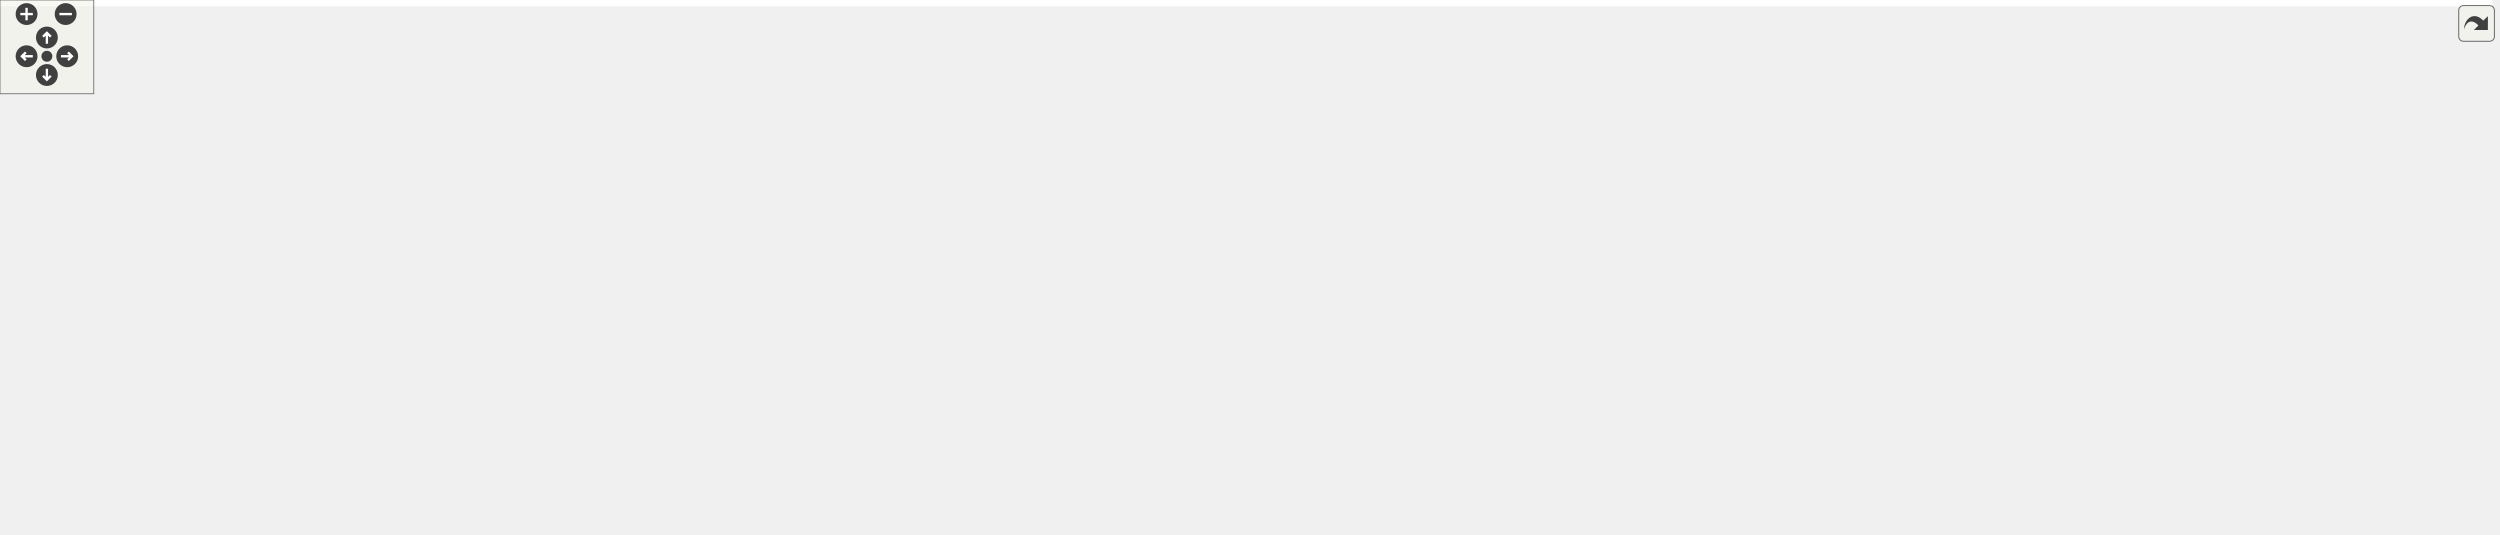
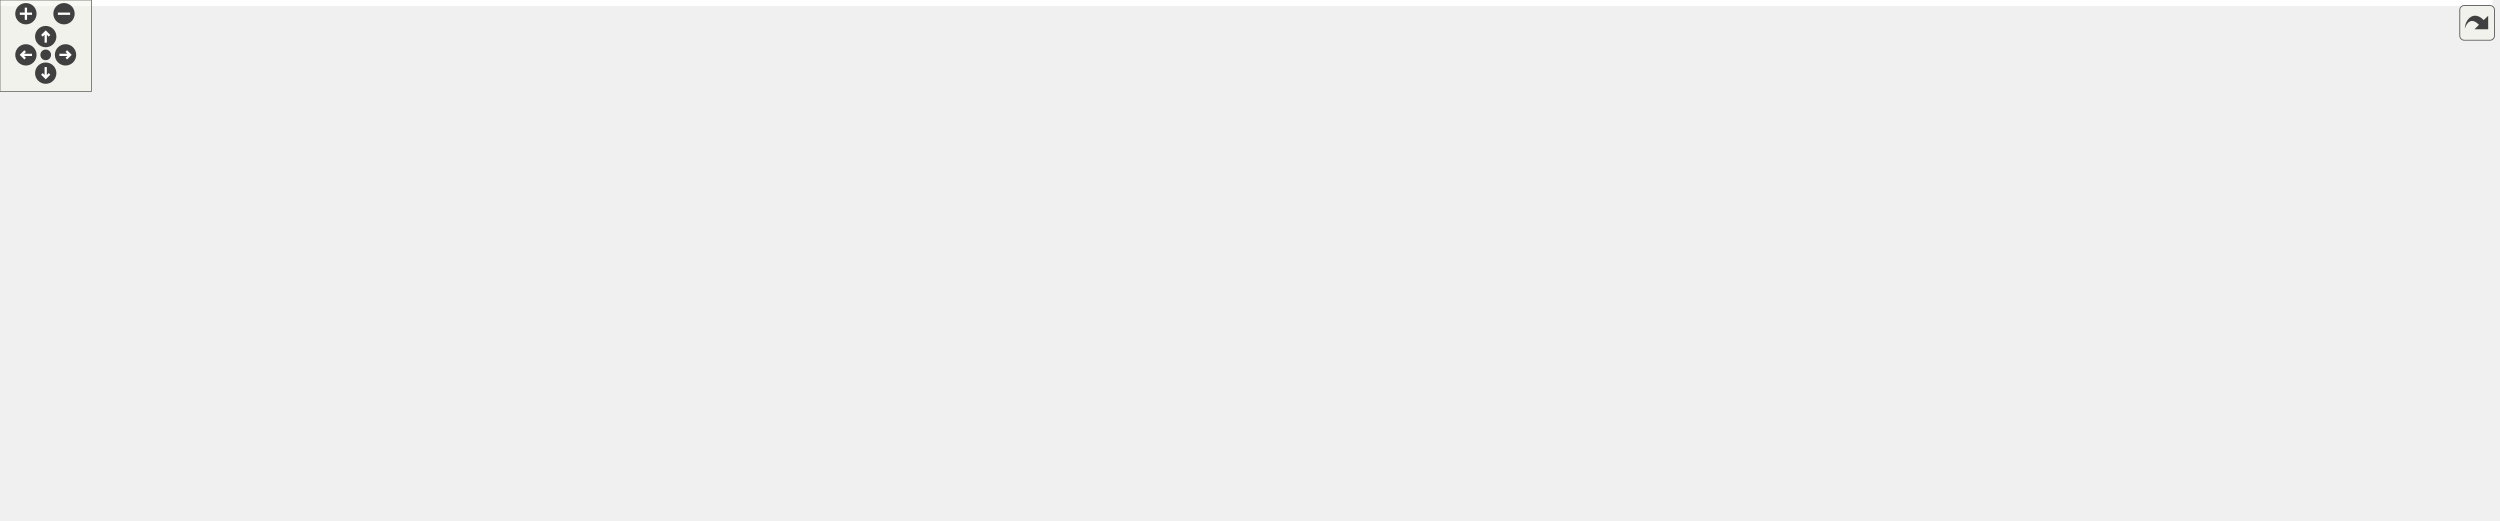
<svg xmlns="http://www.w3.org/2000/svg" xmlns:xlink="http://www.w3.org/1999/xlink" id="main" version="1.1" xml:space="preserve">
  <style type="text/css">
.edge:hover path { stroke: red; }
.edge:hover polygon { stroke: red; fill: red; }
</style>
  <defs>
    <circle id="rim" cx="0" cy="0" r="7" />
    <circle id="rim2" cx="0" cy="0" r="3.5" />
    <g id="zoomPlus">
      <use xlink:href="#rim" fill="#404040">
        <set attributeName="fill" to="#808080" begin="zoomplus.mouseover" end="zoomplus.mouseout" />
      </use>
      <path d="M-4,0h8M0,-4v8" fill="none" stroke="white" stroke-width="1.5" pointer-events="none" />
    </g>
    <g id="zoomMin">
      <use xlink:href="#rim" fill="#404040">
        <set attributeName="fill" to="#808080" begin="zoomminus.mouseover" end="zoomminus.mouseout" />
      </use>
      <path d="M-4,0h8" fill="none" stroke="white" stroke-width="1.5" pointer-events="none" />
    </g>
    <g id="dirArrow">
      <path fill="none" stroke="white" stroke-width="1.5" d="M0,-3.0v7 M-2.5,-0.5L0,-3.0L2.5,-0.5" />
    </g>
    <g id="resetDef">
      <use xlink:href="#rim2" fill="#404040">
        <set attributeName="fill" to="#808080" begin="reset.mouseover" end="reset.mouseout" />
      </use>
    </g>
  </defs>
  <svg id="graph" class="graph">
    <g id="viewport">
-       <polygon fill="white" stroke="transparent" points="-4,4 -4,-281 1594.61,-281 1594.61,4 -4,4" />
+       <polygon fill="white" stroke="transparent" points="-4,4 -4,-281 1635.44,-281 1635.44,4 -4,4" />
      <g id="node1" class="node">
        <g id="a_node1">
          <a xlink:title=" ">
-             <polygon fill="#bfbfbf" stroke="black" points="547.11,-246.5 547.11,-276.5 670.11,-276.5 670.11,-246.5 547.11,-246.5" />
-             <text text-anchor="start" x="555.11" y="-264.5" font-family="Helvetica,sans-Serif" font-size="10.00">src/component/render</text>
-             <text text-anchor="middle" x="608.61" y="-253.5" font-family="Helvetica,sans-Serif" font-size="10.00">_mesh.h</text>
+             <polygon fill="#bfbfbf" stroke="black" points="307.5,-246.5 307.5,-276.5 430.5,-276.5 430.5,-246.5 307.5,-246.5" />
+             <text text-anchor="start" x="315.5" y="-264.5" font-family="Helvetica,sans-Serif" font-size="10.00">src/component/render</text>
+             <text text-anchor="middle" x="369" y="-253.5" font-family="Helvetica,sans-Serif" font-size="10.00">_mesh.h</text>
          </a>
        </g>
      </g>
      <g id="node2" class="node">
        <g id="a_node2">
          <a xlink:title=" ">
-             <polygon fill="white" stroke="#bfbfbf" points="536.61,-62 536.61,-81 580.61,-81 580.61,-62 536.61,-62" />
-             <text text-anchor="middle" x="558.61" y="-69" font-family="Helvetica,sans-Serif" font-size="10.00">string</text>
+             <polygon fill="white" stroke="#bfbfbf" points="0,-62 0,-81 44,-81 44,-62 0,-62" />
+             <text text-anchor="middle" x="22" y="-69" font-family="Helvetica,sans-Serif" font-size="10.00">string</text>
          </a>
        </g>
      </g>
      <g id="edge1" class="edge">
-         <path fill="none" stroke="midnightblue" d="M604.85,-246.37C595.96,-212.94 573.63,-128.97 563.61,-91.3" />
-         <polygon fill="midnightblue" stroke="midnightblue" points="566.88,-89.97 560.93,-81.21 560.11,-91.77 566.88,-89.97" />
+         <path fill="none" stroke="midnightblue" d="M307.43,-259.94C230.27,-255.63 99.94,-235.76 32,-154 17.51,-136.57 17.16,-109.35 18.98,-91.23" />
+         <polygon fill="midnightblue" stroke="midnightblue" points="22.45,-91.66 20.28,-81.29 15.51,-90.75 22.45,-91.66" />
      </g>
      <g id="node3" class="node">
        <g id="a_node3">
          <a xlink:href="material_8h.html" target="_top" xlink:title=" ">
-             <polygon fill="white" stroke="black" points="812.11,-190.5 812.11,-209.5 967.11,-209.5 967.11,-190.5 812.11,-190.5" />
-             <text text-anchor="middle" x="889.61" y="-197.5" font-family="Helvetica,sans-Serif" font-size="10.00">graphics/material/material.h</text>
+             <polygon fill="white" stroke="black" points="1005.5,-190.5 1005.5,-209.5 1160.5,-209.5 1160.5,-190.5 1005.5,-190.5" />
+             <text text-anchor="middle" x="1083" y="-197.5" font-family="Helvetica,sans-Serif" font-size="10.00">graphics/material/material.h</text>
          </a>
        </g>
      </g>
      <g id="edge2" class="edge">
-         <path fill="none" stroke="midnightblue" d="M670.28,-247.44C721,-236.7 791.99,-221.67 839.32,-211.65" />
-         <polygon fill="midnightblue" stroke="midnightblue" points="840.28,-215.02 849.34,-209.53 838.83,-208.18 840.28,-215.02" />
+         <path fill="none" stroke="midnightblue" d="M430.8,-255.35C557.84,-244.76 848.65,-220.53 995.19,-208.32" />
+         <polygon fill="midnightblue" stroke="midnightblue" points="995.81,-211.78 1005.49,-207.46 995.23,-204.8 995.81,-211.78" />
      </g>
      <g id="node20" class="node">
        <g id="a_node20">
          <a xlink:href="mesh_8h.html" target="_top" xlink:title=" ">
-             <polygon fill="white" stroke="black" points="420.11,-190.5 420.11,-209.5 547.11,-209.5 547.11,-190.5 420.11,-190.5" />
-             <text text-anchor="middle" x="483.61" y="-197.5" font-family="Helvetica,sans-Serif" font-size="10.00">graphics/mesh/mesh.h</text>
-           </a>
-         </g>
-       </g>
-       <g id="edge23" class="edge">
-         <path fill="none" stroke="midnightblue" d="M578.99,-246.4C558.39,-236.59 531.13,-223.62 511.03,-214.05" />
-         <polygon fill="midnightblue" stroke="midnightblue" points="512.33,-210.8 501.8,-209.66 509.32,-217.12 512.33,-210.8" />
+             <polygon fill="white" stroke="black" points="305.5,-190.5 305.5,-209.5 432.5,-209.5 432.5,-190.5 305.5,-190.5" />
+             <text text-anchor="middle" x="369" y="-197.5" font-family="Helvetica,sans-Serif" font-size="10.00">graphics/mesh/mesh.h</text>
+           </a>
+         </g>
+       </g>
+       <g id="edge24" class="edge">
+         <path fill="none" stroke="midnightblue" d="M369,-246.4C369,-238.47 369,-228.46 369,-219.86" />
+         <polygon fill="midnightblue" stroke="midnightblue" points="372.5,-219.66 369,-209.66 365.5,-219.66 372.5,-219.66" />
      </g>
      <g id="node4" class="node">
        <g id="a_node4">
          <a xlink:title=" ">
-             <polygon fill="white" stroke="#bfbfbf" points="369.61,-0.5 369.61,-19.5 427.61,-19.5 427.61,-0.5 369.61,-0.5" />
-             <text text-anchor="middle" x="398.61" y="-7.5" font-family="Helvetica,sans-Serif" font-size="10.00">memory</text>
+             <polygon fill="white" stroke="#bfbfbf" points="882,-0.5 882,-19.5 940,-19.5 940,-0.5 882,-0.5" />
+             <text text-anchor="middle" x="911" y="-7.5" font-family="Helvetica,sans-Serif" font-size="10.00">memory</text>
          </a>
        </g>
      </g>
      <g id="edge3" class="edge">
-         <path fill="none" stroke="midnightblue" d="M812.09,-196.77C766.52,-192.34 709.44,-181.16 665.61,-154 618.76,-124.97 635.98,-85.8 589.61,-56 543.08,-26.09 478.74,-16.02 437.9,-12.65" />
-         <polygon fill="midnightblue" stroke="midnightblue" points="438.02,-9.15 427.8,-11.92 437.52,-16.13 438.02,-9.15" />
+         <path fill="none" stroke="midnightblue" d="M1160.59,-191.42C1325.2,-173.86 1689.13,-126.44 1623,-56 1599.82,-31.31 1096.27,-15.95 950.31,-12.01" />
+         <polygon fill="midnightblue" stroke="midnightblue" points="950.13,-8.51 940.04,-11.74 949.95,-15.5 950.13,-8.51" />
      </g>
      <g id="node5" class="node">
        <g id="a_node5">
          <a xlink:title=" ">
-             <polygon fill="white" stroke="#bfbfbf" points="934.61,-62 934.61,-81 1030.61,-81 1030.61,-62 934.61,-62" />
-             <text text-anchor="middle" x="982.61" y="-69" font-family="Helvetica,sans-Serif" font-size="10.00">maths/vector2.h</text>
+             <polygon fill="white" stroke="#bfbfbf" points="920,-62 920,-81 1016,-81 1016,-62 920,-62" />
+             <text text-anchor="middle" x="968" y="-69" font-family="Helvetica,sans-Serif" font-size="10.00">maths/vector2.h</text>
          </a>
        </g>
      </g>
      <g id="edge4" class="edge">
-         <path fill="none" stroke="midnightblue" d="M967.32,-194.09C1026,-188.58 1099.56,-177.15 1118.61,-154 1127.36,-143.36 1126.48,-134.31 1118.61,-123 1112.72,-114.53 1058.65,-96.21 1020.5,-84.13" />
-         <polygon fill="midnightblue" stroke="midnightblue" points="1021.28,-80.7 1010.69,-81.05 1019.18,-87.38 1021.28,-80.7" />
+         <path fill="none" stroke="midnightblue" d="M1075.1,-190.31C1056.06,-169.36 1007.41,-115.85 982.78,-88.75" />
+         <polygon fill="midnightblue" stroke="midnightblue" points="985.28,-86.3 975.96,-81.26 980.1,-91.01 985.28,-86.3" />
      </g>
      <g id="node6" class="node">
        <g id="a_node6">
          <a xlink:href="texture_8h.html" target="_top" xlink:title=" ">
-             <polygon fill="white" stroke="black" points="1191.11,-129 1191.11,-148 1334.11,-148 1334.11,-129 1191.11,-129" />
-             <text text-anchor="middle" x="1262.61" y="-136" font-family="Helvetica,sans-Serif" font-size="10.00">graphics/texture/texture.h</text>
+             <polygon fill="white" stroke="black" points="1218.5,-129 1218.5,-148 1361.5,-148 1361.5,-129 1218.5,-129" />
+             <text text-anchor="middle" x="1290" y="-136" font-family="Helvetica,sans-Serif" font-size="10.00">graphics/texture/texture.h</text>
          </a>
        </g>
      </g>
      <g id="edge5" class="edge">
-         <path fill="none" stroke="midnightblue" d="M943.05,-190.48C1010.64,-179.69 1126.86,-161.15 1198.96,-149.65" />
-         <polygon fill="midnightblue" stroke="midnightblue" points="1199.94,-153.04 1209.27,-148.01 1198.84,-146.13 1199.94,-153.04" />
+         <path fill="none" stroke="midnightblue" d="M1112.66,-190.48C1148.93,-180.05 1210.46,-162.36 1250.66,-150.81" />
+         <polygon fill="midnightblue" stroke="midnightblue" points="1251.75,-154.14 1260.4,-148.01 1249.82,-147.41 1251.75,-154.14" />
      </g>
      <g id="node14" class="node">
        <g id="a_node14">
          <a xlink:href="shader__program_8h.html" target="_top" xlink:title=" ">
-             <polygon fill="white" stroke="black" points="674.61,-123.5 674.61,-153.5 804.61,-153.5 804.61,-123.5 674.61,-123.5" />
-             <text text-anchor="start" x="682.61" y="-141.5" font-family="Helvetica,sans-Serif" font-size="10.00">graphics/shader/shader</text>
-             <text text-anchor="middle" x="739.61" y="-130.5" font-family="Helvetica,sans-Serif" font-size="10.00">_program.h</text>
+             <polygon fill="white" stroke="black" points="640,-123.5 640,-153.5 770,-153.5 770,-123.5 640,-123.5" />
+             <text text-anchor="start" x="648" y="-141.5" font-family="Helvetica,sans-Serif" font-size="10.00">graphics/shader/shader</text>
+             <text text-anchor="middle" x="705" y="-130.5" font-family="Helvetica,sans-Serif" font-size="10.00">_program.h</text>
          </a>
        </g>
      </g>
      <g id="edge14" class="edge">
-         <path fill="none" stroke="midnightblue" d="M868.12,-190.48C846.38,-181.85 812.13,-168.26 784.45,-157.29" />
-         <polygon fill="midnightblue" stroke="midnightblue" points="785.55,-153.96 774.96,-153.52 782.97,-160.46 785.55,-153.96" />
+         <path fill="none" stroke="midnightblue" d="M1020.2,-190.49C958.83,-181.98 862.83,-168.15 780,-154 779.9,-153.98 779.8,-153.97 779.69,-153.95" />
+         <polygon fill="midnightblue" stroke="midnightblue" points="780.47,-150.53 770.01,-152.25 779.26,-157.42 780.47,-150.53" />
      </g>
      <g id="node19" class="node">
        <g id="a_node19">
          <a xlink:href="render__path_8h.html" target="_top" xlink:title=" ">
-             <polygon fill="white" stroke="black" points="972.11,-123.5 972.11,-153.5 1109.11,-153.5 1109.11,-123.5 972.11,-123.5" />
-             <text text-anchor="start" x="980.11" y="-141.5" font-family="Helvetica,sans-Serif" font-size="10.00">graphics/material/render</text>
-             <text text-anchor="middle" x="1040.61" y="-130.5" font-family="Helvetica,sans-Serif" font-size="10.00">_path.h</text>
-           </a>
-         </g>
-       </g>
-       <g id="edge22" class="edge">
-         <path fill="none" stroke="midnightblue" d="M911.25,-190.48C933.13,-181.85 967.61,-168.26 995.48,-157.29" />
-         <polygon fill="midnightblue" stroke="midnightblue" points="997,-160.45 1005.02,-153.52 994.44,-153.93 997,-160.45" />
+             <polygon fill="white" stroke="black" points="1063.5,-123.5 1063.5,-153.5 1200.5,-153.5 1200.5,-123.5 1063.5,-123.5" />
+             <text text-anchor="start" x="1071.5" y="-141.5" font-family="Helvetica,sans-Serif" font-size="10.00">graphics/material/render</text>
+             <text text-anchor="middle" x="1132" y="-130.5" font-family="Helvetica,sans-Serif" font-size="10.00">_path.h</text>
+           </a>
+         </g>
+       </g>
+       <g id="edge23" class="edge">
+         <path fill="none" stroke="midnightblue" d="M1090.02,-190.48C1096.28,-182.87 1105.73,-171.4 1114.08,-161.26" />
+         <polygon fill="midnightblue" stroke="midnightblue" points="1116.8,-163.47 1120.45,-153.52 1111.39,-159.02 1116.8,-163.47" />
      </g>
      <g id="node7" class="node">
        <g id="a_node7">
          <a xlink:title=" ">
-             <polygon fill="white" stroke="#bfbfbf" points="1178.61,-62 1178.61,-81 1220.61,-81 1220.61,-62 1178.61,-62" />
-             <text text-anchor="middle" x="1199.61" y="-69" font-family="Helvetica,sans-Serif" font-size="10.00">array</text>
+             <polygon fill="white" stroke="#bfbfbf" points="1110,-62 1110,-81 1152,-81 1152,-62 1110,-62" />
+             <text text-anchor="middle" x="1131" y="-69" font-family="Helvetica,sans-Serif" font-size="10.00">array</text>
          </a>
        </g>
      </g>
      <g id="edge6" class="edge">
-         <path fill="none" stroke="midnightblue" d="M1254.11,-128.73C1244.1,-118.4 1227.27,-101.04 1214.96,-88.33" />
-         <polygon fill="midnightblue" stroke="midnightblue" points="1217.45,-85.87 1207.97,-81.13 1212.42,-90.74 1217.45,-85.87" />
+         <path fill="none" stroke="midnightblue" d="M1267.17,-128.98C1241.43,-119.26 1198.42,-102.69 1162,-87 1160.8,-86.48 1159.58,-85.95 1158.35,-85.41" />
+         <polygon fill="midnightblue" stroke="midnightblue" points="1159.5,-82.08 1148.95,-81.12 1156.6,-88.45 1159.5,-82.08" />
      </g>
      <g id="node8" class="node">
        <g id="a_node8">
          <a xlink:title=" ">
-             <polygon fill="white" stroke="#bfbfbf" points="1239.11,-62 1239.11,-81 1286.11,-81 1286.11,-62 1239.11,-62" />
-             <text text-anchor="middle" x="1262.61" y="-69" font-family="Helvetica,sans-Serif" font-size="10.00">cmath</text>
+             <polygon fill="white" stroke="#bfbfbf" points="1170.5,-62 1170.5,-81 1217.5,-81 1217.5,-62 1170.5,-62" />
+             <text text-anchor="middle" x="1194" y="-69" font-family="Helvetica,sans-Serif" font-size="10.00">cmath</text>
          </a>
        </g>
      </g>
      <g id="edge7" class="edge">
-         <path fill="none" stroke="midnightblue" d="M1262.61,-128.73C1262.61,-119.18 1262.61,-103.62 1262.61,-91.28" />
-         <polygon fill="midnightblue" stroke="midnightblue" points="1266.11,-91.13 1262.61,-81.13 1259.11,-91.13 1266.11,-91.13" />
+         <path fill="none" stroke="midnightblue" d="M1277.05,-128.73C1261.15,-117.96 1233.95,-99.55 1215.03,-86.74" />
+         <polygon fill="midnightblue" stroke="midnightblue" points="1216.98,-83.84 1206.74,-81.13 1213.06,-89.63 1216.98,-83.84" />
      </g>
      <g id="node9" class="node">
        <g id="a_node9">
          <a xlink:title=" ">
-             <polygon fill="white" stroke="#bfbfbf" points="1304.61,-62 1304.61,-81 1412.61,-81 1412.61,-62 1304.61,-62" />
-             <text text-anchor="middle" x="1358.61" y="-69" font-family="Helvetica,sans-Serif" font-size="10.00">SDL2/SDL_image.h</text>
+             <polygon fill="white" stroke="#bfbfbf" points="1236,-62 1236,-81 1344,-81 1344,-62 1236,-62" />
+             <text text-anchor="middle" x="1290" y="-69" font-family="Helvetica,sans-Serif" font-size="10.00">SDL2/SDL_image.h</text>
          </a>
        </g>
      </g>
      <g id="edge8" class="edge">
-         <path fill="none" stroke="midnightblue" d="M1275.56,-128.73C1291.46,-117.96 1318.66,-99.55 1337.58,-86.74" />
-         <polygon fill="midnightblue" stroke="midnightblue" points="1339.55,-89.63 1345.87,-81.13 1335.63,-83.84 1339.55,-89.63" />
+         <path fill="none" stroke="midnightblue" d="M1290,-128.73C1290,-119.18 1290,-103.62 1290,-91.28" />
+         <polygon fill="midnightblue" stroke="midnightblue" points="1293.5,-91.13 1290,-81.13 1286.5,-91.13 1293.5,-91.13" />
      </g>
      <g id="node10" class="node">
        <g id="a_node10">
          <a xlink:title=" ">
-             <polygon fill="white" stroke="#bfbfbf" points="760.61,-0.5 760.61,-19.5 824.61,-19.5 824.61,-0.5 760.61,-0.5" />
-             <text text-anchor="middle" x="792.61" y="-7.5" font-family="Helvetica,sans-Serif" font-size="10.00">GL/glew.h</text>
+             <polygon fill="white" stroke="#bfbfbf" points="600,-0.5 600,-19.5 664,-19.5 664,-0.5 600,-0.5" />
+             <text text-anchor="middle" x="632" y="-7.5" font-family="Helvetica,sans-Serif" font-size="10.00">GL/glew.h</text>
          </a>
        </g>
      </g>
      <g id="edge9" class="edge">
-         <path fill="none" stroke="midnightblue" d="M1317.6,-128.95C1376.6,-117.6 1457.33,-94.37 1421.61,-56 1381.75,-13.19 970.08,-10.5 835.17,-10.77" />
-         <polygon fill="midnightblue" stroke="midnightblue" points="834.82,-7.27 824.83,-10.8 834.84,-14.27 834.82,-7.27" />
+         <path fill="none" stroke="midnightblue" d="M1252.65,-128.99C1214.22,-119.9 1152.83,-104.42 1101,-87 1066.42,-75.38 1060.34,-65.05 1025,-56 900.08,-24.02 746.99,-14.74 674.25,-12.07" />
+         <polygon fill="midnightblue" stroke="midnightblue" points="674.23,-8.57 664.12,-11.72 673.99,-15.56 674.23,-8.57" />
      </g>
      <g id="node11" class="node">
        <g id="a_node11">
          <a xlink:title=" ">
-             <polygon fill="white" stroke="#bfbfbf" points="1049.11,-62 1049.11,-81 1160.11,-81 1160.11,-62 1049.11,-62" />
-             <text text-anchor="middle" x="1104.61" y="-69" font-family="Helvetica,sans-Serif" font-size="10.00">maths/maths_util.h</text>
+             <polygon fill="white" stroke="#bfbfbf" points="1362.5,-62 1362.5,-81 1473.5,-81 1473.5,-62 1362.5,-62" />
+             <text text-anchor="middle" x="1418" y="-69" font-family="Helvetica,sans-Serif" font-size="10.00">maths/maths_util.h</text>
          </a>
        </g>
      </g>
      <g id="edge10" class="edge">
-         <path fill="none" stroke="midnightblue" d="M1241.63,-128.87C1214.36,-117.65 1166.54,-97.98 1135.22,-85.09" />
-         <polygon fill="midnightblue" stroke="midnightblue" points="1136.26,-81.74 1125.68,-81.17 1133.6,-88.21 1136.26,-81.74" />
+         <path fill="none" stroke="midnightblue" d="M1307,-128.87C1328.71,-117.84 1366.49,-98.66 1391.87,-85.77" />
+         <polygon fill="midnightblue" stroke="midnightblue" points="1393.6,-88.82 1400.93,-81.17 1390.43,-82.57 1393.6,-88.82" />
      </g>
      <g id="node12" class="node">
        <g id="a_node12">
          <a xlink:href="pixel__format_8h.html" target="_top" xlink:title=" ">
-             <polygon fill="white" stroke="black" points="1468.61,-56.5 1468.61,-86.5 1590.61,-86.5 1590.61,-56.5 1468.61,-56.5" />
-             <text text-anchor="start" x="1476.61" y="-74.5" font-family="Helvetica,sans-Serif" font-size="10.00">graphics/texture/pixel</text>
-             <text text-anchor="middle" x="1529.61" y="-63.5" font-family="Helvetica,sans-Serif" font-size="10.00">_format.h</text>
+             <polygon fill="white" stroke="black" points="1492,-56.5 1492,-86.5 1614,-86.5 1614,-56.5 1492,-56.5" />
+             <text text-anchor="start" x="1500" y="-74.5" font-family="Helvetica,sans-Serif" font-size="10.00">graphics/texture/pixel</text>
+             <text text-anchor="middle" x="1553" y="-63.5" font-family="Helvetica,sans-Serif" font-size="10.00">_format.h</text>
          </a>
        </g>
      </g>
      <g id="edge11" class="edge">
-         <path fill="none" stroke="midnightblue" d="M1297.79,-128.94C1339.43,-118.8 1409.7,-101.69 1461.99,-88.96" />
-         <polygon fill="midnightblue" stroke="midnightblue" points="1462.97,-92.33 1471.86,-86.56 1461.32,-85.52 1462.97,-92.33" />
+         <path fill="none" stroke="midnightblue" d="M1324.65,-128.94C1365.67,-118.8 1434.89,-101.69 1486.39,-88.96" />
+         <polygon fill="midnightblue" stroke="midnightblue" points="1487.25,-92.36 1496.11,-86.56 1485.57,-85.56 1487.25,-92.36" />
      </g>
      <g id="edge13" class="edge">
-         <path fill="none" stroke="midnightblue" d="M1468.32,-58.01C1463.69,-57.27 1459.08,-56.58 1454.61,-56 1221.86,-25.71 940.25,-15.13 834.99,-12.07" />
-         <polygon fill="midnightblue" stroke="midnightblue" points="834.88,-8.57 824.78,-11.78 834.68,-15.57 834.88,-8.57" />
+         <path fill="none" stroke="midnightblue" d="M1491.63,-57.24C1488.72,-56.78 1485.83,-56.37 1483,-56 1402.59,-45.61 835.89,-20.02 674.69,-12.88" />
+         <polygon fill="midnightblue" stroke="midnightblue" points="674.37,-9.36 664.23,-12.41 674.06,-16.35 674.37,-9.36" />
      </g>
      <g id="node13" class="node">
        <g id="a_node13">
          <a xlink:title=" ">
-             <polygon fill="white" stroke="#bfbfbf" points="1497.11,-0.5 1497.11,-19.5 1562.11,-19.5 1562.11,-0.5 1497.11,-0.5" />
-             <text text-anchor="middle" x="1529.61" y="-7.5" font-family="Helvetica,sans-Serif" font-size="10.00">stdexcept</text>
+             <polygon fill="white" stroke="#bfbfbf" points="1520.5,-0.5 1520.5,-19.5 1585.5,-19.5 1585.5,-0.5 1520.5,-0.5" />
+             <text text-anchor="middle" x="1553" y="-7.5" font-family="Helvetica,sans-Serif" font-size="10.00">stdexcept</text>
          </a>
        </g>
      </g>
      <g id="edge12" class="edge">
-         <path fill="none" stroke="midnightblue" d="M1529.61,-56.4C1529.61,-48.47 1529.61,-38.46 1529.61,-29.86" />
-         <polygon fill="midnightblue" stroke="midnightblue" points="1533.11,-29.66 1529.61,-19.66 1526.11,-29.66 1533.11,-29.66" />
+         <path fill="none" stroke="midnightblue" d="M1553,-56.4C1553,-48.47 1553,-38.46 1553,-29.86" />
+         <polygon fill="midnightblue" stroke="midnightblue" points="1556.5,-29.66 1553,-19.66 1549.5,-29.66 1556.5,-29.66" />
+       </g>
+       <g id="edge16" class="edge">
+         <path fill="none" stroke="midnightblue" d="M639.64,-131.47C610.92,-128.84 576.79,-125.73 546,-123 360.71,-106.55 313.89,-107.5 129,-87 103.82,-84.21 75.4,-80.32 54.18,-77.28" />
+         <polygon fill="midnightblue" stroke="midnightblue" points="54.49,-73.78 44.09,-75.81 53.49,-80.71 54.49,-73.78" />
      </g>
      <g id="edge15" class="edge">
-         <path fill="none" stroke="midnightblue" d="M697.54,-123.44C668.5,-113.59 629.05,-99.93 594.61,-87 592.77,-86.31 590.87,-85.58 588.97,-84.85" />
-         <polygon fill="midnightblue" stroke="midnightblue" points="590.07,-81.52 579.48,-81.1 587.5,-88.03 590.07,-81.52" />
-       </g>
-       <g id="edge19" class="edge">
-         <path fill="none" stroke="midnightblue" d="M792.04,-123.48C836.64,-111.55 899.83,-94.64 941.01,-83.63" />
-         <polygon fill="midnightblue" stroke="midnightblue" points="941.97,-86.99 950.73,-81.03 940.16,-80.23 941.97,-86.99" />
-       </g>
-       <g id="edge17" class="edge">
-         <path fill="none" stroke="midnightblue" d="M750.75,-123.19C757.88,-113.46 766.83,-100.02 772.61,-87 780.9,-68.34 786.33,-45.52 789.42,-29.78" />
-         <polygon fill="midnightblue" stroke="midnightblue" points="792.9,-30.2 791.25,-19.74 786.01,-28.95 792.9,-30.2" />
+         <path fill="none" stroke="midnightblue" d="M720.36,-123.36C744.29,-101.43 788.59,-61.16 797,-56 820.38,-41.65 849.12,-30.34 871.9,-22.65" />
+         <polygon fill="midnightblue" stroke="midnightblue" points="873.17,-25.92 881.58,-19.47 870.99,-19.26 873.17,-25.92" />
+       </g>
+       <g id="edge20" class="edge">
+         <path fill="none" stroke="midnightblue" d="M762.75,-123.48C804.06,-113.42 860.98,-99.49 911,-87 915.41,-85.9 920.01,-84.74 924.6,-83.58" />
+         <polygon fill="midnightblue" stroke="midnightblue" points="925.72,-86.91 934.56,-81.06 924,-80.12 925.72,-86.91" />
+       </g>
+       <g id="edge18" class="edge">
+         <path fill="none" stroke="midnightblue" d="M685.49,-123.39C674.15,-114.22 660.47,-101.34 652,-87 641.5,-69.23 636.43,-45.92 634.03,-29.83" />
+         <polygon fill="midnightblue" stroke="midnightblue" points="637.46,-29.04 632.72,-19.56 630.52,-29.93 637.46,-29.04" />
      </g>
      <g id="node15" class="node">
        <g id="a_node15">
          <a xlink:title=" ">
-             <polygon fill="white" stroke="#bfbfbf" points="109.11,-0.5 109.11,-19.5 156.11,-19.5 156.11,-0.5 109.11,-0.5" />
-             <text text-anchor="middle" x="132.61" y="-7.5" font-family="Helvetica,sans-Serif" font-size="10.00">vector</text>
-           </a>
-         </g>
-       </g>
-       <g id="edge16" class="edge">
-         <path fill="none" stroke="midnightblue" d="M719.9,-123.41C692.27,-104.46 639.76,-71.4 589.61,-56 510.35,-31.66 258.16,-17.16 166.41,-12.58" />
-         <polygon fill="midnightblue" stroke="midnightblue" points="166.44,-9.08 156.28,-12.09 166.1,-16.07 166.44,-9.08" />
+             <polygon fill="white" stroke="#bfbfbf" points="205.5,-0.5 205.5,-19.5 252.5,-19.5 252.5,-0.5 205.5,-0.5" />
+             <text text-anchor="middle" x="229" y="-7.5" font-family="Helvetica,sans-Serif" font-size="10.00">vector</text>
+           </a>
+         </g>
+       </g>
+       <g id="edge17" class="edge">
+         <path fill="none" stroke="midnightblue" d="M639.88,-131.91C555.8,-123.97 414.62,-108.05 367,-87 347.07,-78.19 347.54,-67.46 329,-56 307.71,-42.84 281.91,-31.33 261.85,-23.24" />
+         <polygon fill="midnightblue" stroke="midnightblue" points="263.09,-19.97 252.5,-19.56 260.52,-26.48 263.09,-19.97" />
      </g>
      <g id="node16" class="node">
        <g id="a_node16">
          <a xlink:title=" ">
-             <polygon fill="white" stroke="#bfbfbf" points="675.11,-62 675.11,-81 764.11,-81 764.11,-62 675.11,-62" />
-             <text text-anchor="middle" x="719.61" y="-69" font-family="Helvetica,sans-Serif" font-size="10.00">maths/colour.h</text>
-           </a>
-         </g>
-       </g>
-       <g id="edge18" class="edge">
-         <path fill="none" stroke="midnightblue" d="M735.27,-123.4C732.34,-113.86 728.44,-101.18 725.26,-90.86" />
-         <polygon fill="midnightblue" stroke="midnightblue" points="728.57,-89.72 722.29,-81.19 721.88,-91.78 728.57,-89.72" />
+             <polygon fill="white" stroke="#bfbfbf" points="660.5,-62 660.5,-81 749.5,-81 749.5,-62 660.5,-62" />
+             <text text-anchor="middle" x="705" y="-69" font-family="Helvetica,sans-Serif" font-size="10.00">maths/colour.h</text>
+           </a>
+         </g>
+       </g>
+       <g id="edge19" class="edge">
+         <path fill="none" stroke="midnightblue" d="M705,-123.4C705,-114.06 705,-101.71 705,-91.52" />
+         <polygon fill="midnightblue" stroke="midnightblue" points="708.5,-91.19 705,-81.19 701.5,-91.19 708.5,-91.19" />
      </g>
      <g id="node17" class="node">
        <g id="a_node17">
          <a xlink:title=" ">
-             <polygon fill="white" stroke="#bfbfbf" points="820.61,-62 820.61,-81 916.61,-81 916.61,-62 820.61,-62" />
-             <text text-anchor="middle" x="868.61" y="-69" font-family="Helvetica,sans-Serif" font-size="10.00">maths/vector3.h</text>
-           </a>
-         </g>
-       </g>
-       <g id="edge20" class="edge">
-         <path fill="none" stroke="midnightblue" d="M767.6,-123.4C789.94,-112.14 820.98,-96.5 842.74,-85.54" />
-         <polygon fill="midnightblue" stroke="midnightblue" points="844.37,-88.63 851.73,-81.01 841.22,-82.38 844.37,-88.63" />
+             <polygon fill="white" stroke="#bfbfbf" points="806,-62 806,-81 902,-81 902,-62 806,-62" />
+             <text text-anchor="middle" x="854" y="-69" font-family="Helvetica,sans-Serif" font-size="10.00">maths/vector3.h</text>
+           </a>
+         </g>
+       </g>
+       <g id="edge21" class="edge">
+         <path fill="none" stroke="midnightblue" d="M737.33,-123.4C763.47,-111.99 799.95,-96.08 825.12,-85.1" />
+         <polygon fill="midnightblue" stroke="midnightblue" points="826.73,-88.21 834.5,-81.01 823.93,-81.8 826.73,-88.21" />
      </g>
      <g id="node18" class="node">
        <g id="a_node18">
          <a xlink:title=" ">
-             <polygon fill="white" stroke="#bfbfbf" points="426.61,-62 426.61,-81 518.61,-81 518.61,-62 426.61,-62" />
-             <text text-anchor="middle" x="472.61" y="-69" font-family="Helvetica,sans-Serif" font-size="10.00">maths/matrix.h</text>
-           </a>
-         </g>
-       </g>
-       <g id="edge21" class="edge">
-         <path fill="none" stroke="midnightblue" d="M678.75,-123.41C636.32,-113.49 578.44,-99.75 527.61,-87 523.29,-85.92 518.79,-84.76 514.3,-83.6" />
-         <polygon fill="midnightblue" stroke="midnightblue" points="515.13,-80.2 504.57,-81.06 513.36,-86.98 515.13,-80.2" />
+             <polygon fill="white" stroke="#bfbfbf" points="512,-62 512,-81 604,-81 604,-62 512,-62" />
+             <text text-anchor="middle" x="558" y="-69" font-family="Helvetica,sans-Serif" font-size="10.00">maths/matrix.h</text>
+           </a>
+         </g>
+       </g>
+       <g id="edge22" class="edge">
+         <path fill="none" stroke="midnightblue" d="M673.1,-123.4C647.31,-111.99 611.33,-96.08 586.49,-85.1" />
+         <polygon fill="midnightblue" stroke="midnightblue" points="587.8,-81.85 577.24,-81.01 584.97,-88.25 587.8,-81.85" />
+       </g>
+       <g id="edge27" class="edge">
+         <path fill="none" stroke="midnightblue" d="M305.35,-196.94C225.89,-193.17 95.81,-182.7 58,-154 37.92,-138.76 28.81,-109.88 24.85,-90.91" />
+         <polygon fill="midnightblue" stroke="midnightblue" points="28.29,-90.29 23.07,-81.07 21.4,-91.53 28.29,-90.29" />
+       </g>
+       <g id="edge25" class="edge">
+         <path fill="none" stroke="midnightblue" d="M432.53,-198.06C559.28,-195.5 839.15,-186.26 929,-154 986.38,-133.39 1059.3,-106.41 1025,-56 1008.31,-31.46 975.96,-20.3 949.97,-15.23" />
+         <polygon fill="midnightblue" stroke="midnightblue" points="950.46,-11.76 940.01,-13.51 949.27,-18.66 950.46,-11.76" />
      </g>
      <g id="edge26" class="edge">
-         <path fill="none" stroke="midnightblue" d="M505.95,-190.46C521.55,-183.24 541.35,-171.28 551.61,-154 562.97,-134.87 563.05,-108.63 561.4,-91.14" />
-         <polygon fill="midnightblue" stroke="midnightblue" points="564.86,-90.58 560.17,-81.08 557.91,-91.44 564.86,-90.58" />
-       </g>
-       <g id="edge24" class="edge">
-         <path fill="none" stroke="midnightblue" d="M461.44,-190.36C445.93,-183.09 426.16,-171.11 415.61,-154 391.63,-115.09 393.23,-58.83 396.11,-29.84" />
-         <polygon fill="midnightblue" stroke="midnightblue" points="399.63,-29.86 397.3,-19.53 392.67,-29.06 399.63,-29.86" />
-       </g>
-       <g id="edge25" class="edge">
-         <path fill="none" stroke="midnightblue" d="M420.09,-194.93C328.32,-188.45 163.5,-174.41 107.61,-154 56.66,-135.39 31.37,-134.73 5.61,-87 -0.93,-74.87 -2.34,-67.25 5.61,-56 26.62,-26.26 69.03,-16.05 99.05,-12.62" />
-         <polygon fill="midnightblue" stroke="midnightblue" points="99.47,-16.09 109.1,-11.66 98.81,-9.12 99.47,-16.09" />
+         <path fill="none" stroke="midnightblue" d="M305.44,-193.22C242.4,-183.48 150.9,-157.3 120,-87 114.46,-74.39 112.34,-67.45 120,-56 136.61,-31.17 169.69,-20.03 195.07,-15.04" />
+         <polygon fill="midnightblue" stroke="midnightblue" points="195.81,-18.46 205.06,-13.3 194.61,-11.56 195.81,-18.46" />
      </g>
      <g id="node21" class="node">
        <g id="a_node21">
          <a xlink:href="vertex_8h.html" target="_top" xlink:title=" ">
-             <polygon fill="white" stroke="black" points="823.11,-129 823.11,-148 954.11,-148 954.11,-129 823.11,-129" />
-             <text text-anchor="middle" x="888.61" y="-136" font-family="Helvetica,sans-Serif" font-size="10.00">graphics/mesh/vertex.h</text>
-           </a>
-         </g>
-       </g>
-       <g id="edge27" class="edge">
-         <path fill="none" stroke="midnightblue" d="M547.34,-191.37C613.92,-183.16 721.33,-169.2 813.61,-154 821.07,-152.77 828.93,-151.37 836.64,-149.94" />
-         <polygon fill="midnightblue" stroke="midnightblue" points="837.46,-153.34 846.64,-148.04 836.16,-146.46 837.46,-153.34" />
+             <polygon fill="white" stroke="black" points="788.5,-129 788.5,-148 919.5,-148 919.5,-129 788.5,-129" />
+             <text text-anchor="middle" x="854" y="-136" font-family="Helvetica,sans-Serif" font-size="10.00">graphics/mesh/vertex.h</text>
+           </a>
+         </g>
+       </g>
+       <g id="edge28" class="edge">
+         <path fill="none" stroke="midnightblue" d="M432.77,-193.63C513.58,-186.44 657.04,-172.45 779,-154 786.84,-152.81 795.1,-151.39 803.17,-149.91" />
+         <polygon fill="midnightblue" stroke="midnightblue" points="804.06,-153.3 813.23,-148.01 802.76,-146.42 804.06,-153.3" />
      </g>
      <g id="node22" class="node">
        <g id="a_node22">
          <a xlink:href="mesh__instance__data_8h.html" target="_top" xlink:title=" ">
-             <polygon fill="white" stroke="black" points="424.61,-123.5 424.61,-153.5 542.61,-153.5 542.61,-123.5 424.61,-123.5" />
-             <text text-anchor="start" x="432.61" y="-141.5" font-family="Helvetica,sans-Serif" font-size="10.00">graphics/mesh/mesh</text>
-             <text text-anchor="middle" x="483.61" y="-130.5" font-family="Helvetica,sans-Serif" font-size="10.00">_instance_data.h</text>
-           </a>
-         </g>
-       </g>
-       <g id="edge30" class="edge">
-         <path fill="none" stroke="midnightblue" d="M483.61,-190.48C483.61,-183.47 483.61,-173.19 483.61,-163.7" />
-         <polygon fill="midnightblue" stroke="midnightblue" points="487.11,-163.52 483.61,-153.52 480.11,-163.52 487.11,-163.52" />
+             <polygon fill="white" stroke="black" points="419,-123.5 419,-153.5 537,-153.5 537,-123.5 419,-123.5" />
+             <text text-anchor="start" x="427" y="-141.5" font-family="Helvetica,sans-Serif" font-size="10.00">graphics/mesh/mesh</text>
+             <text text-anchor="middle" x="478" y="-130.5" font-family="Helvetica,sans-Serif" font-size="10.00">_instance_data.h</text>
+           </a>
+         </g>
+       </g>
+       <g id="edge31" class="edge">
+         <path fill="none" stroke="midnightblue" d="M384.62,-190.48C399.86,-182.15 423.58,-169.21 443.29,-158.45" />
+         <polygon fill="midnightblue" stroke="midnightblue" points="445.21,-161.39 452.31,-153.52 441.86,-155.24 445.21,-161.39" />
      </g>
      <g id="node23" class="node">
        <g id="a_node23">
          <a xlink:href="vao_8h.html" target="_top" xlink:title=" ">
-             <polygon fill="white" stroke="black" points="116.61,-129 116.61,-148 234.61,-148 234.61,-129 116.61,-129" />
-             <text text-anchor="middle" x="175.61" y="-136" font-family="Helvetica,sans-Serif" font-size="10.00">graphics/mesh/vao.h</text>
-           </a>
-         </g>
+             <polygon fill="white" stroke="black" points="202,-129 202,-148 320,-148 320,-129 202,-129" />
+             <text text-anchor="middle" x="261" y="-136" font-family="Helvetica,sans-Serif" font-size="10.00">graphics/mesh/vao.h</text>
+           </a>
+         </g>
+       </g>
+       <g id="edge33" class="edge">
+         <path fill="none" stroke="midnightblue" d="M353.53,-190.48C335.72,-180.67 306.26,-164.43 285.37,-152.92" />
+         <polygon fill="midnightblue" stroke="midnightblue" points="286.89,-149.77 276.45,-148.01 283.51,-155.9 286.89,-149.77" />
+       </g>
+       <g id="edge29" class="edge">
+         <path fill="none" stroke="midnightblue" d="M869.37,-128.73C888.52,-117.82 921.44,-99.05 943.94,-86.22" />
+         <polygon fill="midnightblue" stroke="midnightblue" points="945.92,-89.12 952.87,-81.13 942.45,-83.04 945.92,-89.12" />
+       </g>
+       <g id="edge30" class="edge">
+         <path fill="none" stroke="midnightblue" d="M854,-128.73C854,-119.18 854,-103.62 854,-91.28" />
+         <polygon fill="midnightblue" stroke="midnightblue" points="857.5,-91.13 854,-81.13 850.5,-91.13 857.5,-91.13" />
      </g>
      <g id="edge32" class="edge">
-         <path fill="none" stroke="midnightblue" d="M439.48,-190.48C384.13,-179.78 289.28,-161.46 229.64,-149.94" />
-         <polygon fill="midnightblue" stroke="midnightblue" points="230.14,-146.47 219.66,-148.01 228.81,-153.34 230.14,-146.47" />
-       </g>
-       <g id="edge28" class="edge">
-         <path fill="none" stroke="midnightblue" d="M901.29,-128.73C916.79,-118.01 943.25,-99.72 961.77,-86.91" />
-         <polygon fill="midnightblue" stroke="midnightblue" points="963.9,-89.69 970.13,-81.13 959.92,-83.94 963.9,-89.69" />
-       </g>
-       <g id="edge29" class="edge">
-         <path fill="none" stroke="midnightblue" d="M885.91,-128.73C882.94,-119.09 878.09,-103.3 874.27,-90.91" />
-         <polygon fill="midnightblue" stroke="midnightblue" points="877.55,-89.66 871.27,-81.13 870.86,-91.71 877.55,-89.66" />
-       </g>
-       <g id="edge31" class="edge">
-         <path fill="none" stroke="midnightblue" d="M481.22,-123.4C479.63,-113.96 477.51,-101.45 475.77,-91.19" />
-         <polygon fill="midnightblue" stroke="midnightblue" points="479.2,-90.47 474.08,-81.19 472.3,-91.64 479.2,-90.47" />
-       </g>
-       <g id="edge34" class="edge">
-         <path fill="none" stroke="midnightblue" d="M155.71,-128.99C139.45,-120.84 117.59,-106.84 107.61,-87 97.91,-67.71 109.21,-43.81 119.59,-28.03" />
-         <polygon fill="midnightblue" stroke="midnightblue" points="122.51,-29.95 125.42,-19.76 116.79,-25.91 122.51,-29.95" />
+         <path fill="none" stroke="midnightblue" d="M495.36,-123.4C508.33,-112.86 526.03,-98.48 539.31,-87.69" />
+         <polygon fill="midnightblue" stroke="midnightblue" points="541.74,-90.22 547.3,-81.19 537.33,-84.78 541.74,-90.22" />
+       </g>
+       <g id="edge35" class="edge">
+         <path fill="none" stroke="midnightblue" d="M201.93,-130.17C174.99,-123.55 145.48,-110.95 129,-87 121.19,-75.65 121.52,-67.57 129,-56 143.52,-33.54 172.22,-22.18 195.16,-16.5" />
+         <polygon fill="midnightblue" stroke="midnightblue" points="196.22,-19.85 205.23,-14.27 194.71,-13.02 196.22,-19.85" />
      </g>
      <g id="node24" class="node">
        <g id="a_node24">
          <a xlink:title=" ">
-             <polygon fill="white" stroke="#bfbfbf" points="15.11,-62 15.11,-81 60.11,-81 60.11,-62 15.11,-62" />
-             <text text-anchor="middle" x="37.61" y="-69" font-family="Helvetica,sans-Serif" font-size="10.00">utility</text>
-           </a>
-         </g>
-       </g>
-       <g id="edge33" class="edge">
-         <path fill="none" stroke="midnightblue" d="M157.29,-128.87C133.68,-117.75 92.42,-98.32 65.06,-85.43" />
-         <polygon fill="midnightblue" stroke="midnightblue" points="66.55,-82.26 56.01,-81.17 63.57,-88.59 66.55,-82.26" />
+             <polygon fill="white" stroke="#bfbfbf" points="138.5,-62 138.5,-81 183.5,-81 183.5,-62 138.5,-62" />
+             <text text-anchor="middle" x="161" y="-69" font-family="Helvetica,sans-Serif" font-size="10.00">utility</text>
+           </a>
+         </g>
+       </g>
+       <g id="edge34" class="edge">
+         <path fill="none" stroke="midnightblue" d="M247.51,-128.73C230.95,-117.96 202.62,-99.55 182.91,-86.74" />
+         <polygon fill="midnightblue" stroke="midnightblue" points="184.56,-83.64 174.27,-81.13 180.75,-89.51 184.56,-83.64" />
      </g>
      <g id="node25" class="node">
        <g id="a_node25">
          <a xlink:href="vbo_8h.html" target="_top" xlink:title=" ">
-             <polygon fill="white" stroke="black" points="116.61,-62 116.61,-81 234.61,-81 234.61,-62 116.61,-62" />
-             <text text-anchor="middle" x="175.61" y="-69" font-family="Helvetica,sans-Serif" font-size="10.00">graphics/mesh/vbo.h</text>
-           </a>
-         </g>
-       </g>
-       <g id="edge35" class="edge">
-         <path fill="none" stroke="midnightblue" d="M175.61,-128.73C175.61,-119.18 175.61,-103.62 175.61,-91.28" />
-         <polygon fill="midnightblue" stroke="midnightblue" points="179.11,-91.13 175.61,-81.13 172.11,-91.13 179.11,-91.13" />
+             <polygon fill="white" stroke="black" points="376,-62 376,-81 494,-81 494,-62 376,-62" />
+             <text text-anchor="middle" x="435" y="-69" font-family="Helvetica,sans-Serif" font-size="10.00">graphics/mesh/vbo.h</text>
+           </a>
+         </g>
+       </g>
+       <g id="edge36" class="edge">
+         <path fill="none" stroke="midnightblue" d="M284.11,-128.87C314.48,-117.52 368.01,-97.52 402.47,-84.65" />
+         <polygon fill="midnightblue" stroke="midnightblue" points="403.93,-87.84 412.08,-81.06 401.48,-81.28 403.93,-87.84" />
      </g>
      <g id="node26" class="node">
        <g id="a_node26">
          <a xlink:href="ebo_8h.html" target="_top" xlink:title=" ">
-             <polygon fill="white" stroke="black" points="252.61,-62 252.61,-81 370.61,-81 370.61,-62 252.61,-62" />
-             <text text-anchor="middle" x="311.61" y="-69" font-family="Helvetica,sans-Serif" font-size="10.00">graphics/mesh/ebo.h</text>
-           </a>
-         </g>
+             <polygon fill="white" stroke="black" points="202,-62 202,-81 320,-81 320,-62 202,-62" />
+             <text text-anchor="middle" x="261" y="-69" font-family="Helvetica,sans-Serif" font-size="10.00">graphics/mesh/ebo.h</text>
+           </a>
+         </g>
+       </g>
+       <g id="edge40" class="edge">
+         <path fill="none" stroke="midnightblue" d="M261,-128.73C261,-119.18 261,-103.62 261,-91.28" />
+         <polygon fill="midnightblue" stroke="midnightblue" points="264.5,-91.13 261,-81.13 257.5,-91.13 264.5,-91.13" />
+       </g>
+       <g id="edge38" class="edge">
+         <path fill="none" stroke="midnightblue" d="M471.58,-62C481.71,-59.83 492.75,-57.65 503,-56 637.61,-34.28 798.93,-19.89 871.83,-14.01" />
+         <polygon fill="midnightblue" stroke="midnightblue" points="872.24,-17.48 881.93,-13.2 871.68,-10.51 872.24,-17.48" />
      </g>
      <g id="edge39" class="edge">
-         <path fill="none" stroke="midnightblue" d="M193.67,-128.87C216.84,-117.8 257.24,-98.49 284.21,-85.6" />
-         <polygon fill="midnightblue" stroke="midnightblue" points="285.96,-88.64 293.48,-81.17 282.94,-82.32 285.96,-88.64" />
+         <path fill="none" stroke="midnightblue" d="M463.23,-61.98C497.6,-51.59 555.81,-34.01 594.08,-22.45" />
+         <polygon fill="midnightblue" stroke="midnightblue" points="595.27,-25.75 603.83,-19.51 593.24,-19.05 595.27,-25.75" />
      </g>
      <g id="edge37" class="edge">
-         <path fill="none" stroke="midnightblue" d="M207.56,-61.98C247.7,-51.27 316.53,-32.9 359.7,-21.38" />
-         <polygon fill="midnightblue" stroke="midnightblue" points="360.8,-24.71 369.56,-18.75 358.99,-17.95 360.8,-24.71" />
-       </g>
-       <g id="edge38" class="edge">
-         <path fill="none" stroke="midnightblue" d="M211.45,-61.96C221.78,-59.74 233.1,-57.54 243.61,-56 431.51,-28.38 658.27,-16.53 750.52,-12.61" />
-         <polygon fill="midnightblue" stroke="midnightblue" points="750.73,-16.1 760.58,-12.19 750.44,-9.11 750.73,-16.1" />
-       </g>
-       <g id="edge36" class="edge">
-         <path fill="none" stroke="midnightblue" d="M169.45,-61.98C163,-53.05 152.71,-38.81 144.64,-27.64" />
-         <polygon fill="midnightblue" stroke="midnightblue" points="147.45,-25.56 138.76,-19.51 141.78,-29.66 147.45,-25.56" />
-       </g>
-       <g id="edge40" class="edge">
-         <path fill="none" stroke="midnightblue" d="M370.74,-62.24C386,-60.15 402.41,-57.95 417.61,-56 538.24,-40.51 680.92,-23.85 750.38,-15.84" />
-         <polygon fill="midnightblue" stroke="midnightblue" points="750.95,-19.29 760.48,-14.67 750.15,-12.34 750.95,-19.29" />
+         <path fill="none" stroke="midnightblue" d="M405.49,-61.98C367.62,-51.04 302.1,-32.11 262.43,-20.66" />
+         <polygon fill="midnightblue" stroke="midnightblue" points="263.28,-17.26 252.7,-17.84 261.33,-23.98 263.28,-17.26" />
+       </g>
+       <g id="edge41" class="edge">
+         <path fill="none" stroke="midnightblue" d="M314.16,-61.98C388.48,-50.06 521.95,-28.65 589.85,-17.76" />
+         <polygon fill="midnightblue" stroke="midnightblue" points="590.45,-21.21 599.77,-16.17 589.34,-14.3 590.45,-21.21" />
      </g>
    </g>
  </svg>
  <g id="navigator" transform="translate(0 0)" fill="#404254">
    <rect fill="#f2f5e9" fill-opacity="0.5" stroke="#606060" stroke-width=".5" x="0" y="0" width="60" height="60" />
    <use id="zoomplus" xlink:href="#zoomPlus" x="17" y="9" />
    <use id="zoomminus" xlink:href="#zoomMin" x="42" y="9" />
    <use id="reset" xlink:href="#resetDef" x="30" y="36" />
    <g id="arrowUp" xlink:href="#dirArrow" transform="translate(30 24)">
      <use xlink:href="#rim" fill="#404040">
        <set attributeName="fill" to="#808080" begin="arrowUp.mouseover" end="arrowUp.mouseout" />
      </use>
      <path fill="none" stroke="white" stroke-width="1.5" d="M0,-3.0v7 M-2.5,-0.5L0,-3.0L2.5,-0.5" />
    </g>
    <g id="arrowRight" xlink:href="#dirArrow" transform="rotate(90) translate(36 -43)">
      <use xlink:href="#rim" fill="#404040">
        <set attributeName="fill" to="#808080" begin="arrowRight.mouseover" end="arrowRight.mouseout" />
      </use>
      <path fill="none" stroke="white" stroke-width="1.5" d="M0,-3.0v7 M-2.5,-0.5L0,-3.0L2.5,-0.5" />
    </g>
    <g id="arrowDown" xlink:href="#dirArrow" transform="rotate(180) translate(-30 -48)">
      <use xlink:href="#rim" fill="#404040">
        <set attributeName="fill" to="#808080" begin="arrowDown.mouseover" end="arrowDown.mouseout" />
      </use>
      <path fill="none" stroke="white" stroke-width="1.5" d="M0,-3.0v7 M-2.5,-0.5L0,-3.0L2.5,-0.5" />
    </g>
    <g id="arrowLeft" xlink:href="#dirArrow" transform="rotate(270) translate(-36 17)">
      <use xlink:href="#rim" fill="#404040">
        <set attributeName="fill" to="#808080" begin="arrowLeft.mouseover" end="arrowLeft.mouseout" />
      </use>
      <path fill="none" stroke="white" stroke-width="1.5" d="M0,-3.0v7 M-2.5,-0.5L0,-3.0L2.5,-0.5" />
    </g>
  </g>
  <svg viewBox="0 0 15 15" width="100%" height="30px" preserveAspectRatio="xMaxYMin meet">
    <g id="arrow_out" transform="scale(0.3 0.3)">
      <a xlink:href="render__mesh_8h__incl_org.svg" target="_base">
        <rect id="button" ry="5" rx="5" y="6" x="6" height="38" width="38" fill="#f2f5e9" fill-opacity="0.5" stroke="#606060" stroke-width="1.0" />
        <path id="arrow" d="M 11.5,31.437 C 11.94,20.098 22.043,11.323 32.159,21.979 L 37.069,17.246 C 37.069,17.246 37.088,32 37.088,32 L 22.16,31.978 C 22.16,31.978 26.998,27.14 26.998,27.14 C 18.529,18.264 13.292,25.23 11.5,31.437 z" style="fill:#404040;" />
      </a>
    </g>
  </svg>
</svg>
